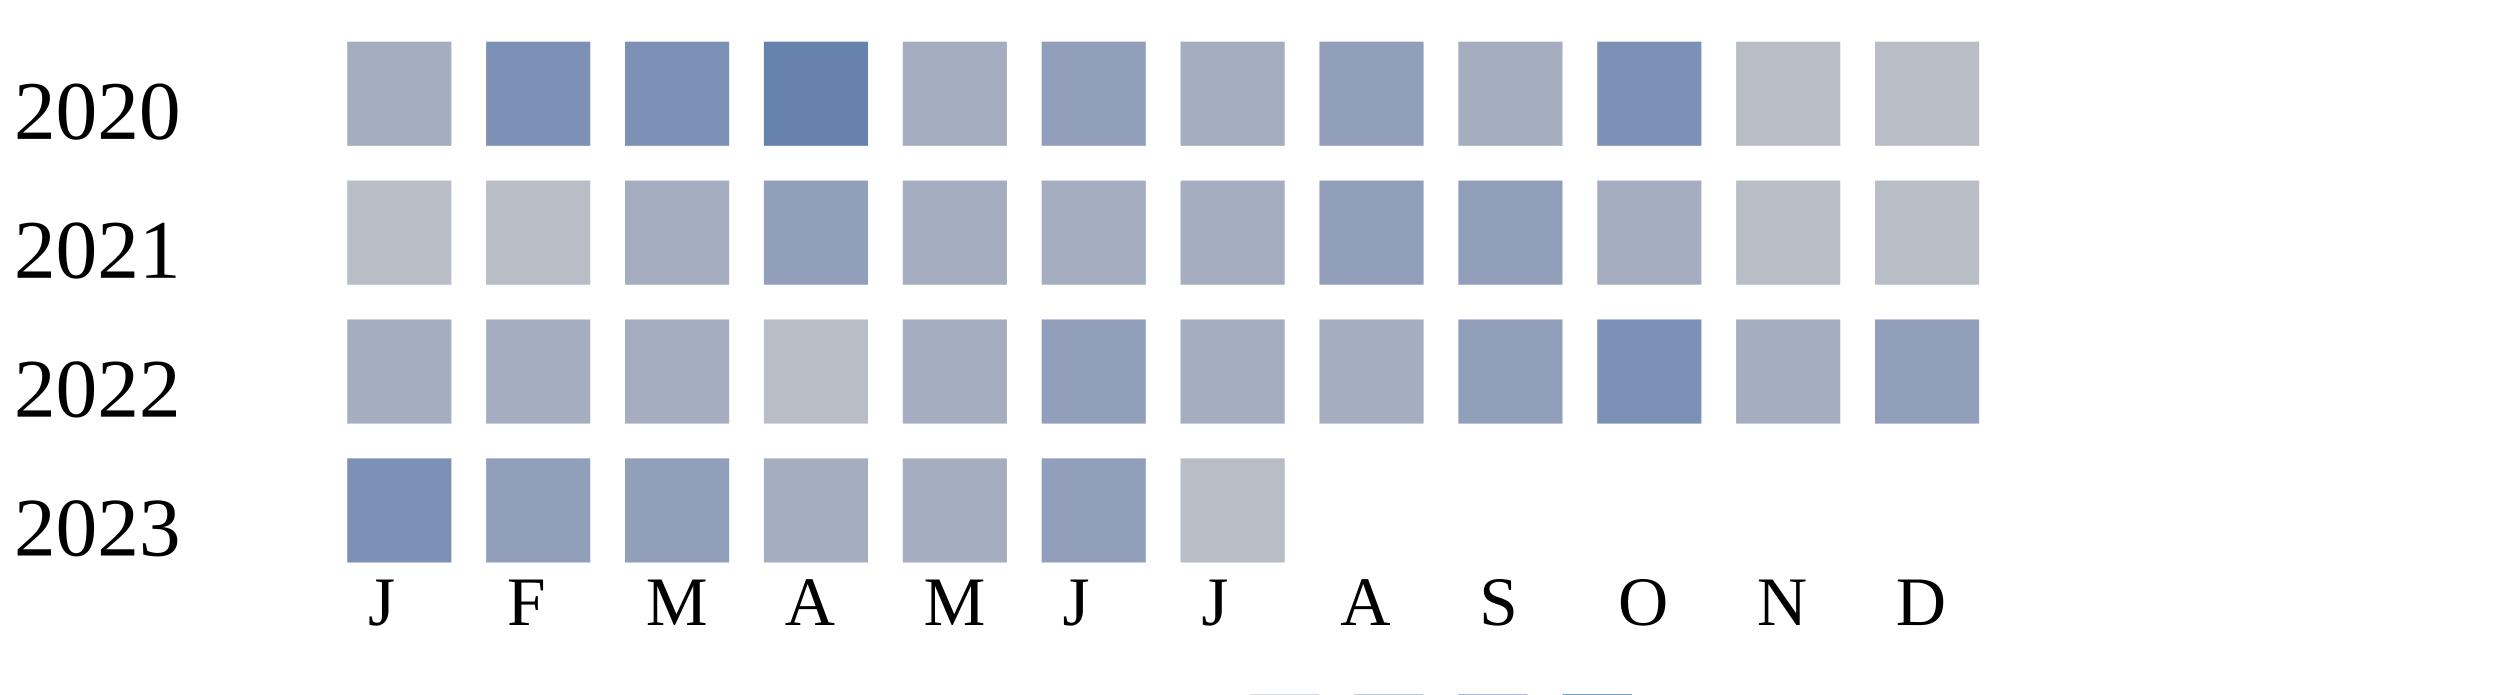
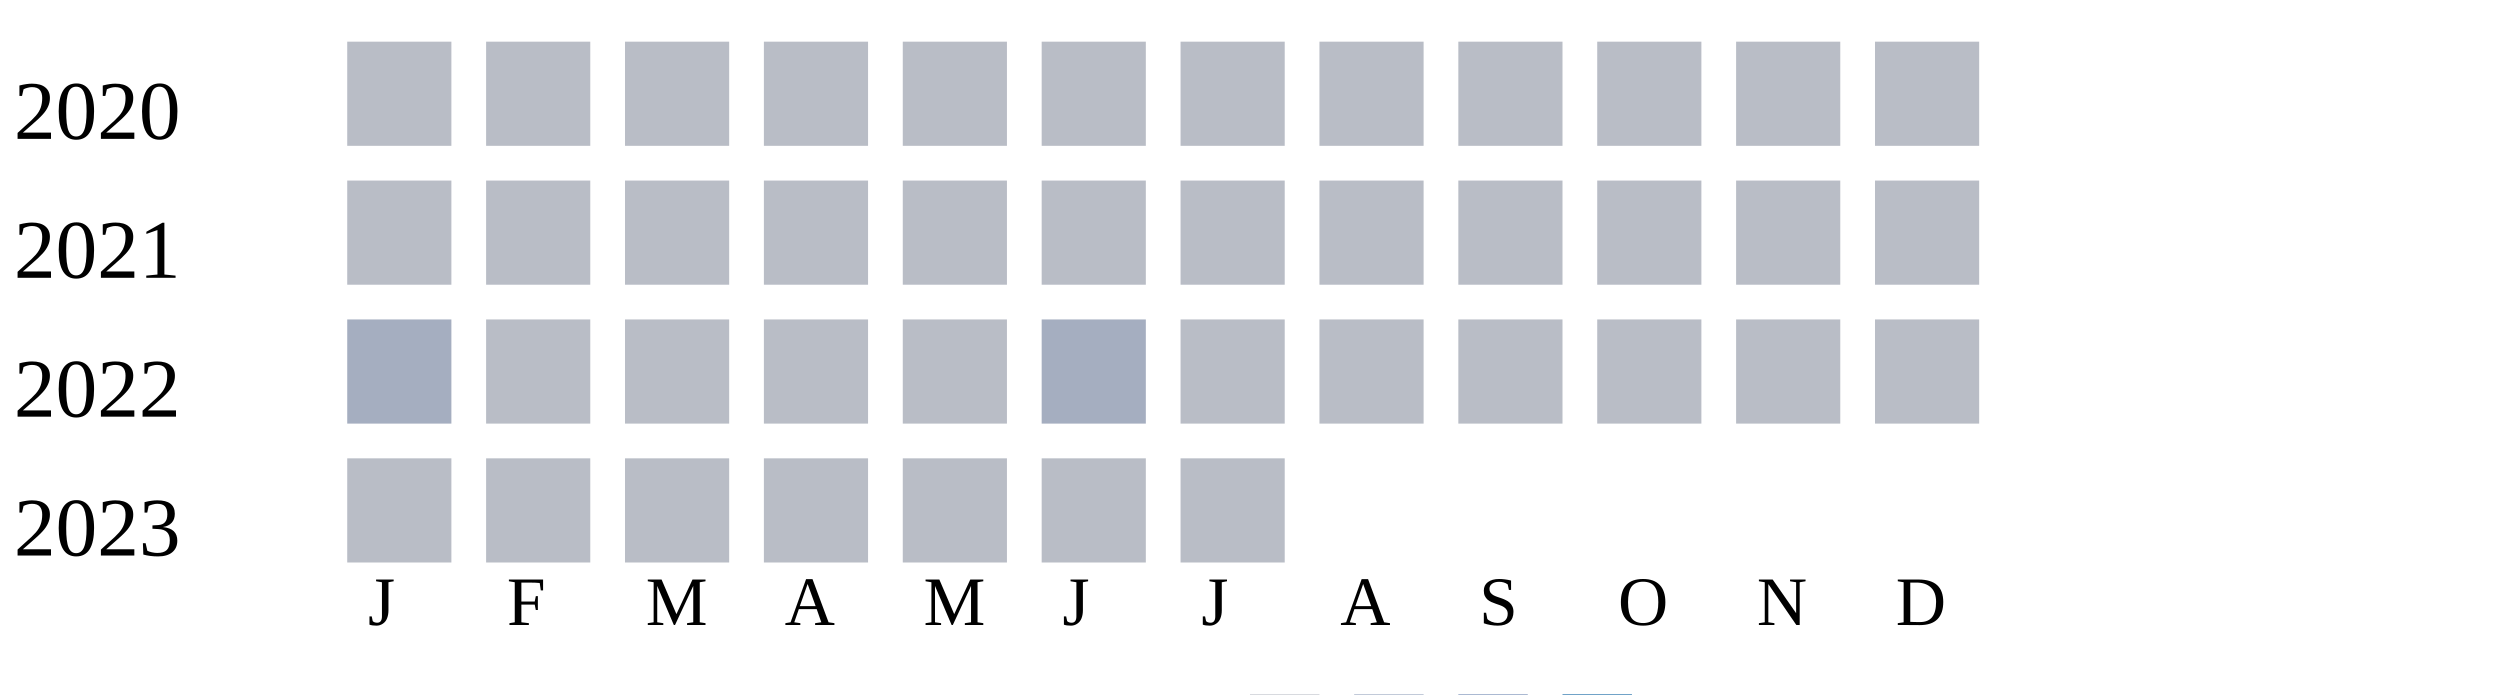
<svg xmlns="http://www.w3.org/2000/svg" width="360" height="100">
  <g transform="translate(0 0)">
    <text x="2" y="20">2020</text>
-     <rect x="50" y="6" width="15" height="15" fill="#a5aec0" />
-     <rect x="70" y="6" width="15" height="15" fill="#7d90b5" />
-     <rect x="90" y="6" width="15" height="15" fill="#7d90b5" />
-     <rect x="110" y="6" width="15" height="15" fill="#6882ae" />
-     <rect x="130" y="6" width="15" height="15" fill="#a5aec0" />
-     <rect x="150" y="6" width="15" height="15" fill="#919fba" />
-     <rect x="170" y="6" width="15" height="15" fill="#a5aec0" />
-     <rect x="190" y="6" width="15" height="15" fill="#919fba" />
-     <rect x="210" y="6" width="15" height="15" fill="#a5aec0" />
-     <rect x="230" y="6" width="15" height="15" fill="#7d90b5" />
+     <rect x="50" y="6" width="15" height="15" fill="#b9bdc6" />
+     <rect x="70" y="6" width="15" height="15" fill="#b9bdc6" />
+     <rect x="90" y="6" width="15" height="15" fill="#b9bdc6" />
+     <rect x="110" y="6" width="15" height="15" fill="#b9bdc6" />
+     <rect x="130" y="6" width="15" height="15" fill="#b9bdc6" />
+     <rect x="150" y="6" width="15" height="15" fill="#b9bdc6" />
+     <rect x="170" y="6" width="15" height="15" fill="#b9bdc6" />
+     <rect x="190" y="6" width="15" height="15" fill="#b9bdc6" />
+     <rect x="210" y="6" width="15" height="15" fill="#b9bdc6" />
+     <rect x="230" y="6" width="15" height="15" fill="#b9bdc6" />
    <rect x="250" y="6" width="15" height="15" fill="#b9bdc6" />
    <rect x="270" y="6" width="15" height="15" fill="#b9bdc6" />
  </g>
  <g transform="translate(0 20)">
    <text x="2" y="20">2021</text>
    <rect x="50" y="6" width="15" height="15" fill="#b9bdc6" />
    <rect x="70" y="6" width="15" height="15" fill="#b9bdc6" />
-     <rect x="90" y="6" width="15" height="15" fill="#a5aec0" />
-     <rect x="110" y="6" width="15" height="15" fill="#919fba" />
-     <rect x="130" y="6" width="15" height="15" fill="#a5aec0" />
-     <rect x="150" y="6" width="15" height="15" fill="#a5aec0" />
-     <rect x="170" y="6" width="15" height="15" fill="#a5aec0" />
-     <rect x="190" y="6" width="15" height="15" fill="#919fba" />
-     <rect x="210" y="6" width="15" height="15" fill="#919fba" />
-     <rect x="230" y="6" width="15" height="15" fill="#a5aec0" />
+     <rect x="90" y="6" width="15" height="15" fill="#b9bdc6" />
+     <rect x="110" y="6" width="15" height="15" fill="#b9bdc6" />
+     <rect x="130" y="6" width="15" height="15" fill="#b9bdc6" />
+     <rect x="150" y="6" width="15" height="15" fill="#b9bdc6" />
+     <rect x="170" y="6" width="15" height="15" fill="#b9bdc6" />
+     <rect x="190" y="6" width="15" height="15" fill="#b9bdc6" />
+     <rect x="210" y="6" width="15" height="15" fill="#b9bdc6" />
+     <rect x="230" y="6" width="15" height="15" fill="#b9bdc6" />
    <rect x="250" y="6" width="15" height="15" fill="#b9bdc6" />
    <rect x="270" y="6" width="15" height="15" fill="#b9bdc6" />
  </g>
  <g transform="translate(0 40)">
    <text x="2" y="20">2022</text>
    <rect x="50" y="6" width="15" height="15" fill="#a5aec0" />
-     <rect x="70" y="6" width="15" height="15" fill="#a5aec0" />
-     <rect x="90" y="6" width="15" height="15" fill="#a5aec0" />
+     <rect x="70" y="6" width="15" height="15" fill="#b9bdc6" />
+     <rect x="90" y="6" width="15" height="15" fill="#b9bdc6" />
    <rect x="110" y="6" width="15" height="15" fill="#b9bdc6" />
-     <rect x="130" y="6" width="15" height="15" fill="#a5aec0" />
-     <rect x="150" y="6" width="15" height="15" fill="#919fba" />
-     <rect x="170" y="6" width="15" height="15" fill="#a5aec0" />
-     <rect x="190" y="6" width="15" height="15" fill="#a5aec0" />
-     <rect x="210" y="6" width="15" height="15" fill="#919fba" />
-     <rect x="230" y="6" width="15" height="15" fill="#7d90b5" />
-     <rect x="250" y="6" width="15" height="15" fill="#a5aec0" />
-     <rect x="270" y="6" width="15" height="15" fill="#919fba" />
+     <rect x="130" y="6" width="15" height="15" fill="#b9bdc6" />
+     <rect x="150" y="6" width="15" height="15" fill="#a5aec0" />
+     <rect x="170" y="6" width="15" height="15" fill="#b9bdc6" />
+     <rect x="190" y="6" width="15" height="15" fill="#b9bdc6" />
+     <rect x="210" y="6" width="15" height="15" fill="#b9bdc6" />
+     <rect x="230" y="6" width="15" height="15" fill="#b9bdc6" />
+     <rect x="250" y="6" width="15" height="15" fill="#b9bdc6" />
+     <rect x="270" y="6" width="15" height="15" fill="#b9bdc6" />
  </g>
  <g transform="translate(0 60)">
    <text x="2" y="20">2023</text>
-     <rect x="50" y="6" width="15" height="15" fill="#7d90b5" />
-     <rect x="70" y="6" width="15" height="15" fill="#919fba" />
-     <rect x="90" y="6" width="15" height="15" fill="#919fba" />
-     <rect x="110" y="6" width="15" height="15" fill="#a5aec0" />
-     <rect x="130" y="6" width="15" height="15" fill="#a5aec0" />
-     <rect x="150" y="6" width="15" height="15" fill="#919fba" />
+     <rect x="50" y="6" width="15" height="15" fill="#b9bdc6" />
+     <rect x="70" y="6" width="15" height="15" fill="#b9bdc6" />
+     <rect x="90" y="6" width="15" height="15" fill="#b9bdc6" />
+     <rect x="110" y="6" width="15" height="15" fill="#b9bdc6" />
+     <rect x="130" y="6" width="15" height="15" fill="#b9bdc6" />
+     <rect x="150" y="6" width="15" height="15" fill="#b9bdc6" />
    <rect x="170" y="6" width="15" height="15" fill="#b9bdc6" />
  </g>
  <text style="font-size: 10px; text-align: center" x="53" y="90">J</text>
  <text style="font-size: 10px; text-align: center" x="73" y="90">F</text>
  <text style="font-size: 10px; text-align: center" x="93" y="90">M</text>
  <text style="font-size: 10px; text-align: center" x="113" y="90">A</text>
  <text style="font-size: 10px; text-align: center" x="133" y="90">M</text>
  <text style="font-size: 10px; text-align: center" x="153" y="90">J</text>
  <text style="font-size: 10px; text-align: center" x="173" y="90">J</text>
  <text style="font-size: 10px; text-align: center" x="193" y="90">A</text>
  <text style="font-size: 10px; text-align: center" x="213" y="90">S</text>
  <text style="font-size: 10px; text-align: center" x="233" y="90">O</text>
  <text style="font-size: 10px; text-align: center" x="253" y="90">N</text>
  <text style="font-size: 10px; text-align: center" x="273" y="90">D</text>
  <text style="font-size: 10px;" x="155" y="109">Less</text>
  <rect fill="#b9bdc6" width="10" height="10" x="180" y="100" />
  <rect fill="#919fba" width="10" height="10" x="195" y="100" />
  <rect fill="#6882ae" width="10" height="10" x="210" y="100" />
  <rect fill="#005a9c" width="10" height="10" x="225" y="100" />
  <text x="240" y="109" style="font-size: 10px;">More</text>
</svg>
